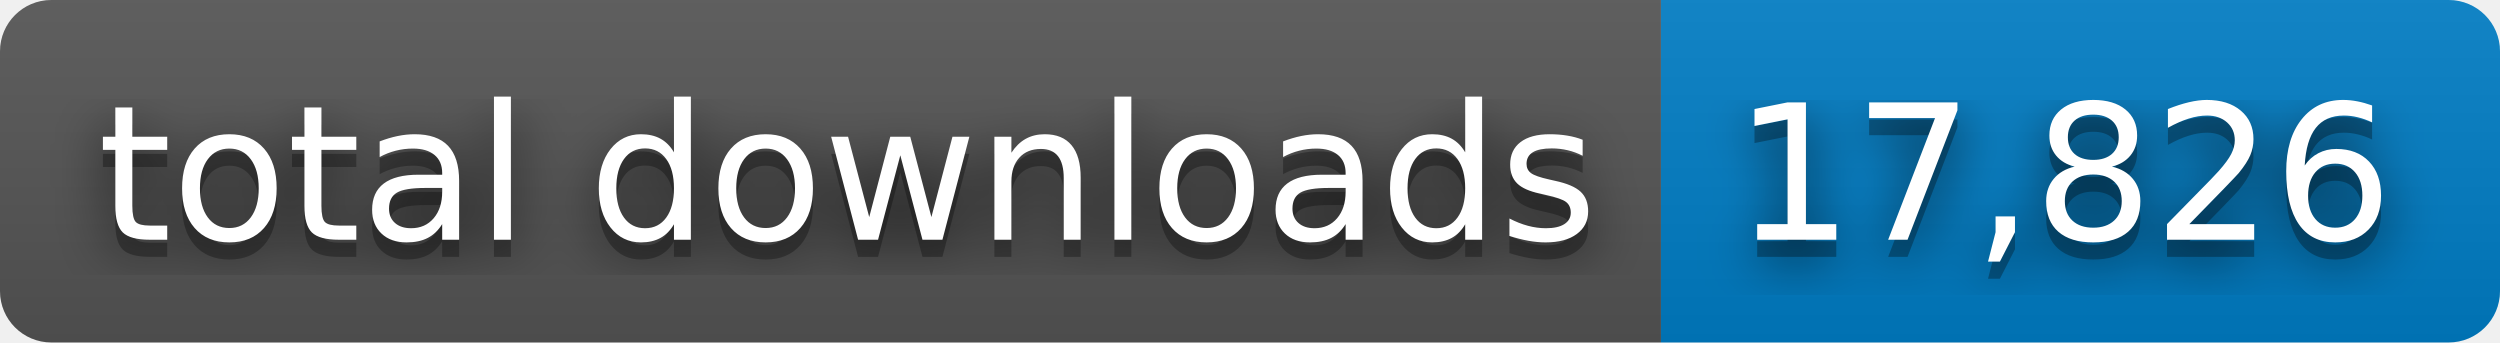
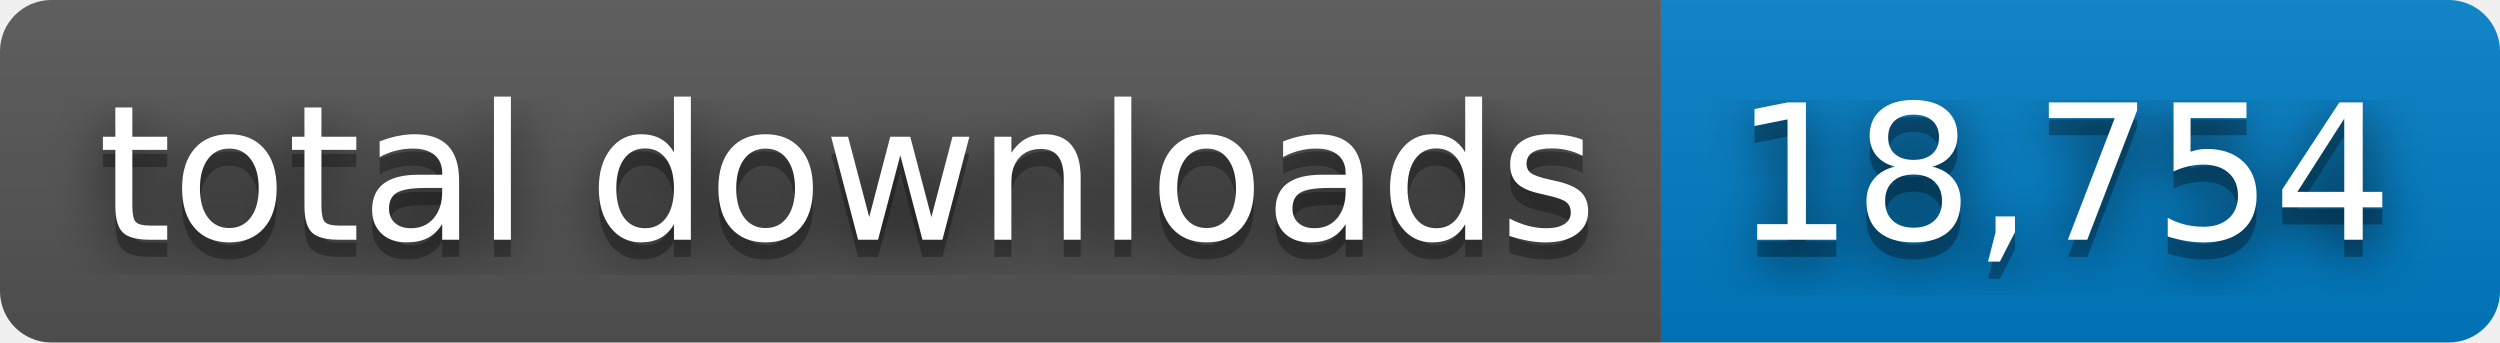
- <svg xmlns="http://www.w3.org/2000/svg" width="146" height="20" role="img" aria-label="total downloads: 17,826">
+ <svg xmlns="http://www.w3.org/2000/svg" width="146" height="20" role="img" aria-label="total downloads: 18,754">
  <filter id="blur">
    <feGaussianBlur stdDeviation="16" />
  </filter>
  <linearGradient id="s" x2="0" y2="100%">
    <stop offset="0" stop-color="#bbb" stop-opacity=".1" />
    <stop offset="1" stop-opacity=".1" />
  </linearGradient>
  <clipPath id="r">
    <rect width="146" height="20" rx="3" />
  </clipPath>
  <g clip-path="url(#r)">
    <rect width="97" height="20" fill="#555" />
    <rect x="97" width="49" height="20" fill="#007ec6" />
    <rect width="146" height="20" fill="url(#s)" />
  </g>
  <g fill="#fff" text-anchor="middle" font-family="Verdana,Geneva,DejaVu Sans,sans-serif" text-rendering="geometricPrecision" font-size="110">
    <g transform="scale(.1)">
      <g aria-hidden="true" fill="#010101">
        <text x="495" y="150" fill-opacity=".8" filter="url(#blur)" textLength="870">total downloads</text>
        <text x="495" y="150" fill-opacity=".3" textLength="870">total downloads</text>
      </g>
      <text x="495" y="140" textLength="870">total downloads</text>
    </g>
    <g transform="scale(.1)">
      <g aria-hidden="true" fill="#010101">
-         <text x="1205" y="150" fill-opacity=".8" filter="url(#blur)" textLength="390">17,826</text>
-         <text x="1205" y="150" fill-opacity=".3" textLength="390">17,826</text>
+         <text x="1205" y="150" fill-opacity=".8" filter="url(#blur)" textLength="390">18,754</text>
+         <text x="1205" y="150" fill-opacity=".3" textLength="390">18,754</text>
      </g>
-       <text x="1205" y="140" textLength="390">17,826</text>
+       <text x="1205" y="140" textLength="390">18,754</text>
    </g>
  </g>
</svg>
